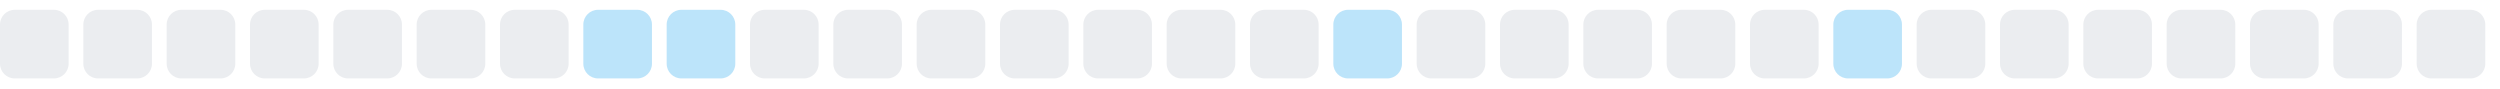
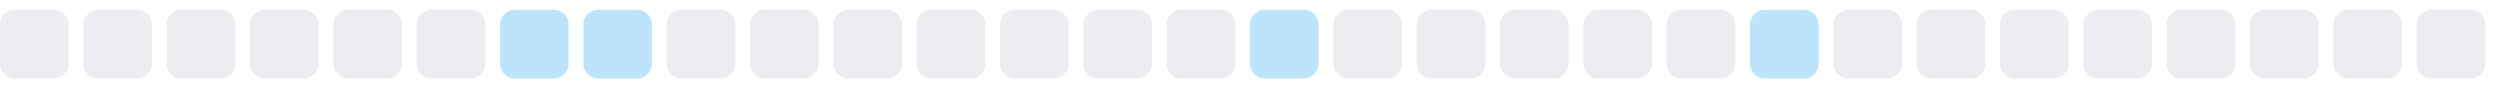
<svg xmlns="http://www.w3.org/2000/svg" width="255" height="9">
  <style>
        .level0 { fill: #ebedf0; }
        .level1 { fill: #bce4fa; }
        .level2 { fill: #75c7f7; }
        .level3 { fill: #30a9f2; }
        .level4 { fill: #008ee6; }
        @media (prefers-color-scheme: dark) {
          .level0 { fill: #161b22; }
          .level1 { fill: #0b3b5c; }
          .level2 { fill: #0a6299; }
          .level3 { fill: #008ee6; }
          .level4 { fill: #5bc4ff; }
        }
      </style>
  <rect x="0.0" y="1" width="7" height="7" rx="1.5" ry="1.5" class="level0" />
  <rect x="8.5" y="1" width="7" height="7" rx="1.5" ry="1.5" class="level0" />
  <rect x="17.0" y="1" width="7" height="7" rx="1.5" ry="1.5" class="level0" />
  <rect x="25.5" y="1" width="7" height="7" rx="1.5" ry="1.5" class="level0" />
  <rect x="34.0" y="1" width="7" height="7" rx="1.5" ry="1.5" class="level0" />
  <rect x="42.5" y="1" width="7" height="7" rx="1.5" ry="1.5" class="level0" />
-   <rect x="51.0" y="1" width="7" height="7" rx="1.5" ry="1.5" class="level0" />
+   <rect x="51.0" y="1" width="7" height="7" rx="1.5" ry="1.5" class="level1" />
  <rect x="59.5" y="1" width="7" height="7" rx="1.5" ry="1.5" class="level1" />
-   <rect x="68.0" y="1" width="7" height="7" rx="1.5" ry="1.5" class="level1" />
+   <rect x="68.0" y="1" width="7" height="7" rx="1.5" ry="1.5" class="level0" />
  <rect x="76.5" y="1" width="7" height="7" rx="1.5" ry="1.5" class="level0" />
  <rect x="85.0" y="1" width="7" height="7" rx="1.5" ry="1.5" class="level0" />
  <rect x="93.5" y="1" width="7" height="7" rx="1.5" ry="1.5" class="level0" />
  <rect x="102.0" y="1" width="7" height="7" rx="1.5" ry="1.5" class="level0" />
  <rect x="110.5" y="1" width="7" height="7" rx="1.5" ry="1.5" class="level0" />
  <rect x="119.0" y="1" width="7" height="7" rx="1.5" ry="1.5" class="level0" />
-   <rect x="127.5" y="1" width="7" height="7" rx="1.5" ry="1.5" class="level0" />
-   <rect x="136.0" y="1" width="7" height="7" rx="1.5" ry="1.5" class="level1" />
+   <rect x="127.5" y="1" width="7" height="7" rx="1.5" ry="1.5" class="level1" />
+   <rect x="136.0" y="1" width="7" height="7" rx="1.5" ry="1.5" class="level0" />
  <rect x="144.5" y="1" width="7" height="7" rx="1.5" ry="1.5" class="level0" />
  <rect x="153.0" y="1" width="7" height="7" rx="1.5" ry="1.5" class="level0" />
  <rect x="161.5" y="1" width="7" height="7" rx="1.5" ry="1.5" class="level0" />
  <rect x="170.0" y="1" width="7" height="7" rx="1.5" ry="1.5" class="level0" />
-   <rect x="178.5" y="1" width="7" height="7" rx="1.5" ry="1.5" class="level0" />
-   <rect x="187.0" y="1" width="7" height="7" rx="1.5" ry="1.5" class="level1" />
+   <rect x="178.5" y="1" width="7" height="7" rx="1.5" ry="1.5" class="level1" />
+   <rect x="187.0" y="1" width="7" height="7" rx="1.5" ry="1.5" class="level0" />
  <rect x="195.5" y="1" width="7" height="7" rx="1.5" ry="1.5" class="level0" />
  <rect x="204.0" y="1" width="7" height="7" rx="1.5" ry="1.5" class="level0" />
  <rect x="212.5" y="1" width="7" height="7" rx="1.5" ry="1.5" class="level0" />
  <rect x="221.0" y="1" width="7" height="7" rx="1.5" ry="1.5" class="level0" />
  <rect x="229.5" y="1" width="7" height="7" rx="1.5" ry="1.5" class="level0" />
  <rect x="238.0" y="1" width="7" height="7" rx="1.5" ry="1.5" class="level0" />
  <rect x="246.5" y="1" width="7" height="7" rx="1.5" ry="1.5" class="level0" />
</svg>
